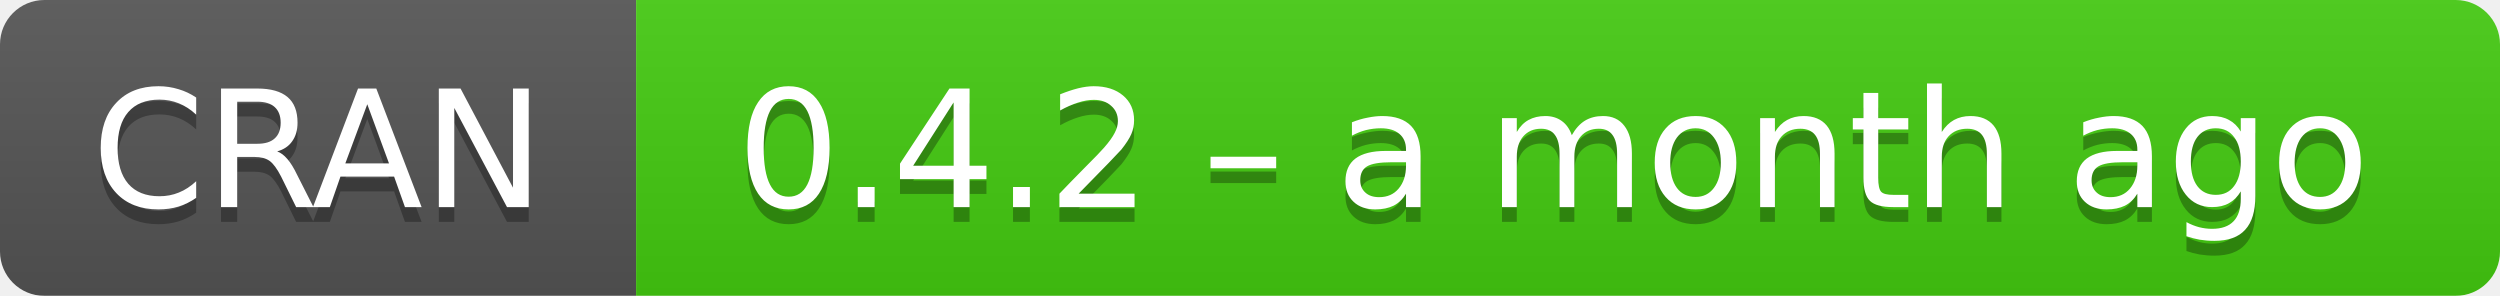
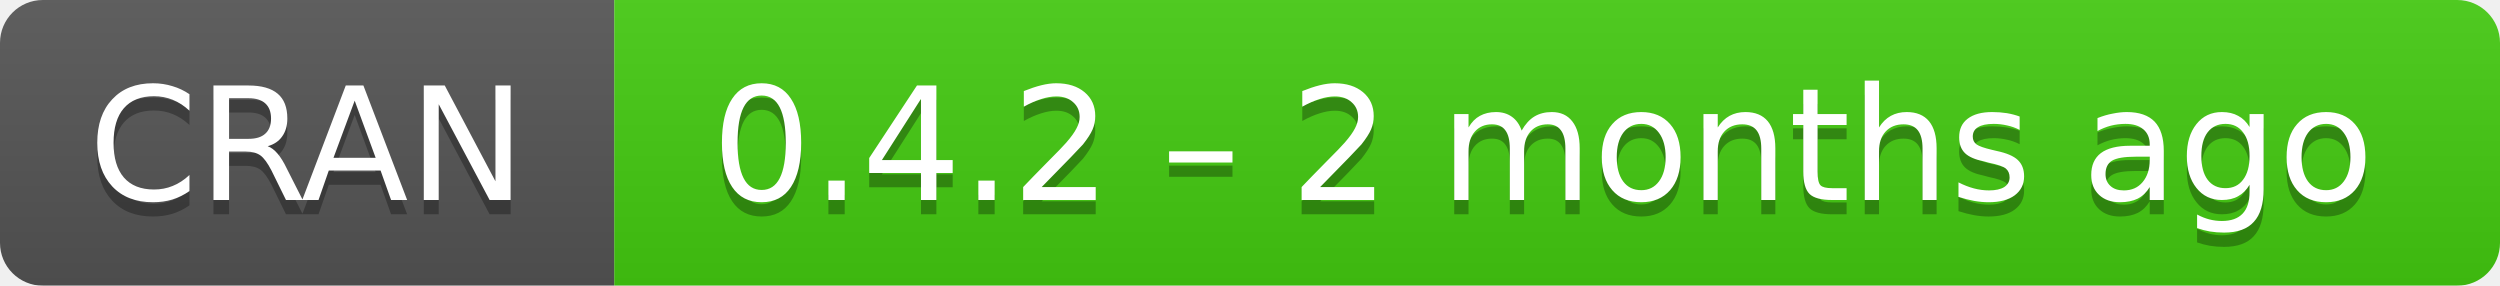
- <svg xmlns="http://www.w3.org/2000/svg" width="169" height="20" aria-label="CRAN 0.4.2 – a month ago">
+ <svg xmlns="http://www.w3.org/2000/svg" width="175" height="20" aria-label="CRAN 0.4.2 – 2 months ago">
  <linearGradient id="b" x2="0" y2="100%">
    <stop offset="0" stop-color="#bbb" stop-opacity=".1" />
    <stop offset="1" stop-opacity=".1" />
  </linearGradient>
  <mask id="a">
-     <rect width="169" height="20" rx="3" fill="#fff" />
+     <rect width="175" height="20" rx="3" fill="#fff" />
  </mask>
  <g mask="url(#a)">
    <path fill="#555" d="M0 0h43v20H0z" />
-     <path fill="#4c1" d="M43 0h147v20H43z" />
-     <path fill="url(#b)" d="M0 0h169v20H0z" />
+     <path fill="#4c1" d="M43 0h153v20H43z" />
+     <path fill="url(#b)" d="M0 0h175v20H0z" />
  </g>
  <g fill="#fff" text-anchor="middle" font-family="DejaVu Sans,Verdana,Geneva,sans-serif" font-size="11">
    <text x="21.5" y="15" fill="#010101" fill-opacity=".3">
      CRAN
    </text>
    <text x="21.5" y="14">
      CRAN
    </text>
-     <text x="105" y="15" fill="#010101" fill-opacity=".3">
-       0.4.2 – a month ago
+     <text x="108" y="15" fill="#010101" fill-opacity=".3">
+       0.4.2 – 2 months ago
    </text>
-     <text x="105" y="14">
-       0.4.2 – a month ago
+     <text x="108" y="14">
+       0.4.2 – 2 months ago
    </text>
  </g>
</svg>
